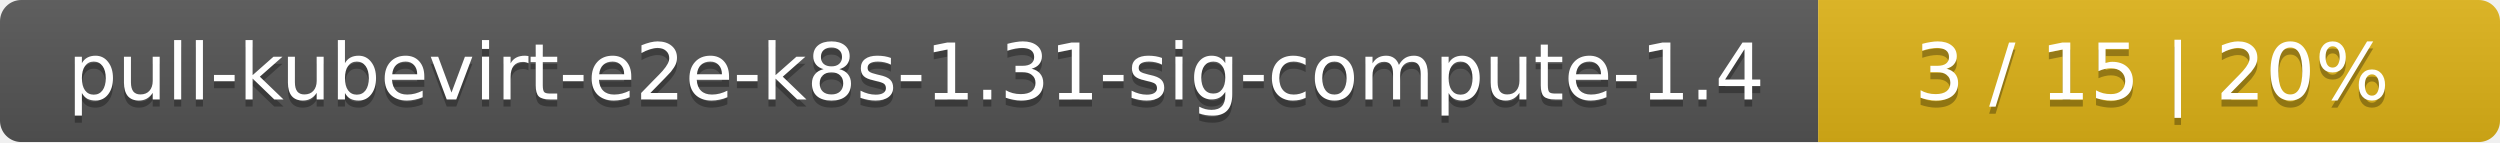
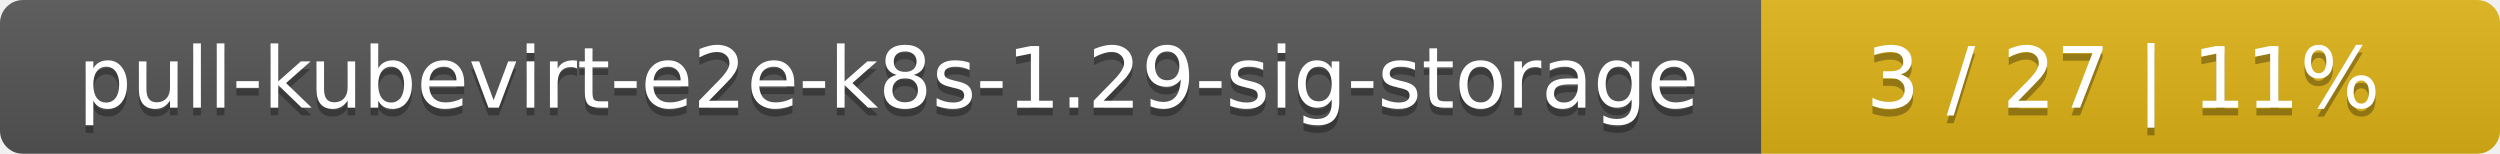
- <svg xmlns="http://www.w3.org/2000/svg" width="352" height="20">
+ <svg xmlns="http://www.w3.org/2000/svg" width="325" height="20">
  <linearGradient id="smooth" x2="0" y2="100%">
    <stop offset="0" stop-color="#bbb" stop-opacity=".1" />
    <stop offset="1" stop-opacity=".1" />
  </linearGradient>
  <mask id="round">
-     <rect width="352" height="20" rx="3" fill="#fff" />
+     <rect width="325" height="20" rx="3" fill="#fff" />
  </mask>
  <g mask="url(#round)">
-     <rect width="256" height="20" fill="#555" />
-     <rect x="256" width="96" height="20" fill="#dfb317" />
-     <rect width="352" height="20" fill="url(#smooth)" />
+     <rect width="229" height="20" fill="#555" />
+     <rect x="229" width="96" height="20" fill="#dfb317" />
+     <rect width="325" height="20" fill="url(#smooth)" />
  </g>
  <g fill="#fff" text-anchor="middle" font-family="DejaVu Sans,Verdana,Geneva,sans-serif" font-size="11">
-     <text x="129" y="15" fill="#010101" fill-opacity=".3">pull-kubevirt-e2e-k8s-1.31-sig-compute-1.4</text>
-     <text x="129" y="14">pull-kubevirt-e2e-k8s-1.31-sig-compute-1.4</text>
-     <text x="303" y="15" fill="#010101" fill-opacity=".3">3 / 15    |    20%</text>
-     <text x="303" y="14">3 / 15    |    20%</text>
+     <text x="115.5" y="15" fill="#010101" fill-opacity=".3">pull-kubevirt-e2e-k8s-1.29-sig-storage</text>
+     <text x="115.5" y="14">pull-kubevirt-e2e-k8s-1.29-sig-storage</text>
+     <text x="276" y="15" fill="#010101" fill-opacity=".3">3 / 27    |    11%</text>
+     <text x="276" y="14">3 / 27    |    11%</text>
  </g>
</svg>
